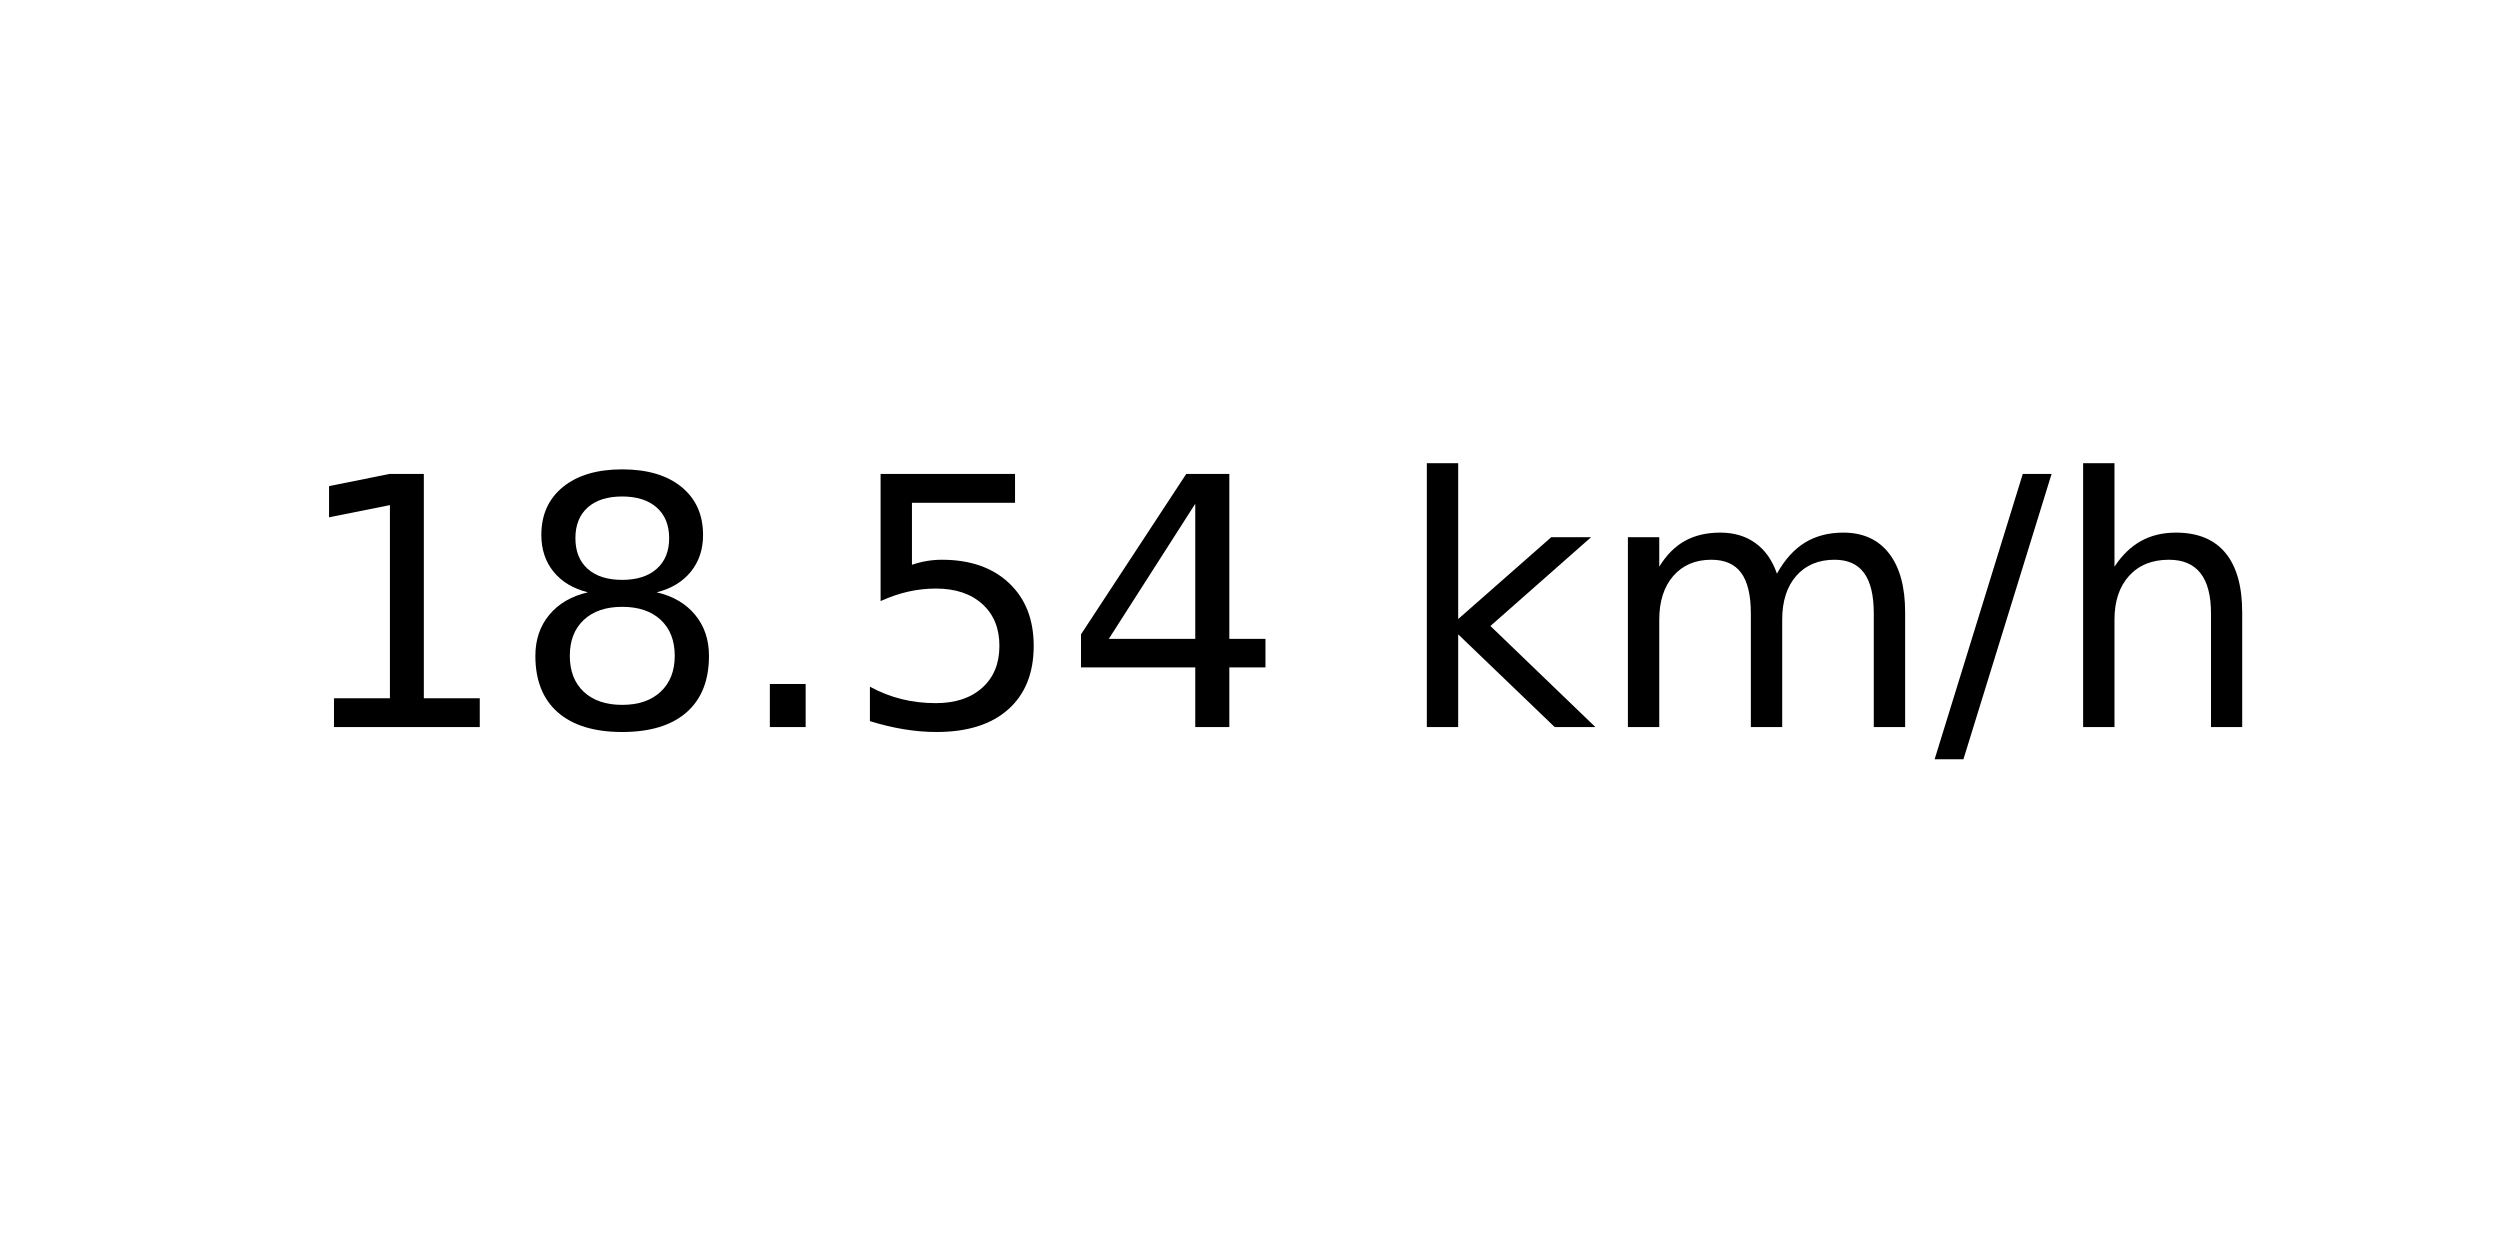
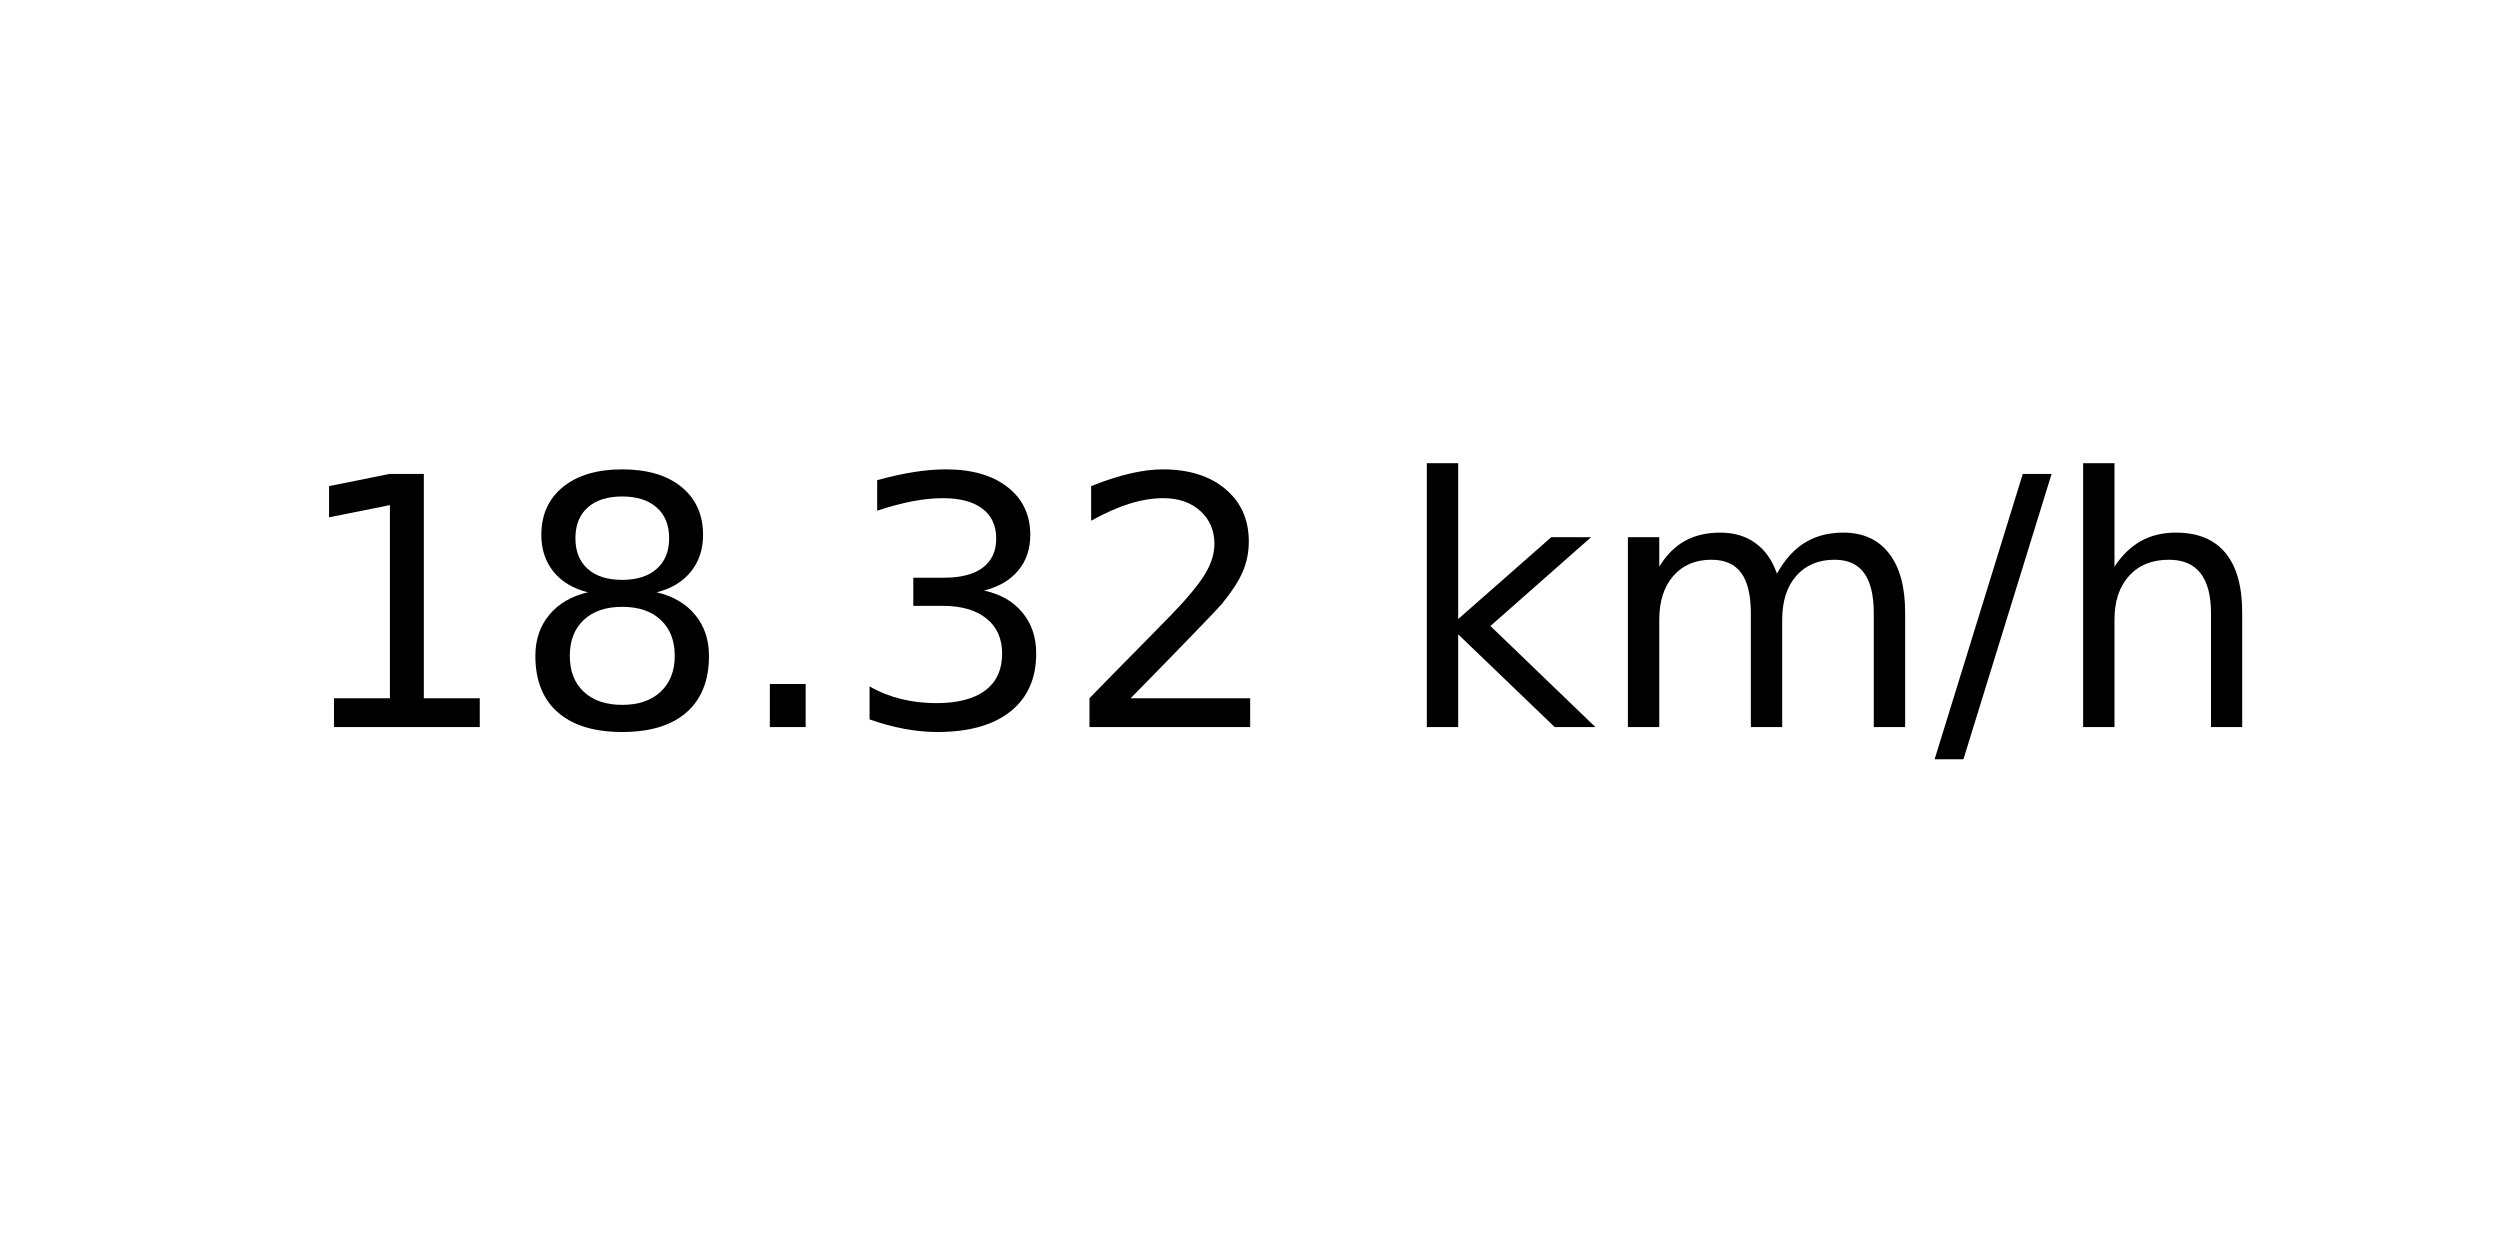
<svg xmlns="http://www.w3.org/2000/svg" xmlns:xlink="http://www.w3.org/1999/xlink" width="72pt" height="36pt" viewBox="0 0 72 36" version="1.1">
  <defs>
    <style type="text/css">*{stroke-linejoin: round; stroke-linecap: butt}</style>
  </defs>
  <g id="figure_1">
    <g id="axes_1">
      <g id="text_1">
        <g transform="translate(8.378125 20.93937) scale(0.1 -0.1)">
          <defs>
            <path id="DejaVuSans-31" d="M 794 531  L 1825 531  L 1825 4091  L 703 3866  L 703 4441  L 1819 4666  L 2450 4666  L 2450 531  L 3481 531  L 3481 0  L 794 0  L 794 531  z " transform="scale(0.015625)" />
            <path id="DejaVuSans-38" d="M 2034 2216  Q 1584 2216 1326 1975  Q 1069 1734 1069 1313  Q 1069 891 1326 650  Q 1584 409 2034 409  Q 2484 409 2743 651  Q 3003 894 3003 1313  Q 3003 1734 2745 1975  Q 2488 2216 2034 2216  z M 1403 2484  Q 997 2584 770 2862  Q 544 3141 544 3541  Q 544 4100 942 4425  Q 1341 4750 2034 4750  Q 2731 4750 3128 4425  Q 3525 4100 3525 3541  Q 3525 3141 3298 2862  Q 3072 2584 2669 2484  Q 3125 2378 3379 2068  Q 3634 1759 3634 1313  Q 3634 634 3220 271  Q 2806 -91 2034 -91  Q 1263 -91 848 271  Q 434 634 434 1313  Q 434 1759 690 2068  Q 947 2378 1403 2484  z M 1172 3481  Q 1172 3119 1398 2916  Q 1625 2713 2034 2713  Q 2441 2713 2670 2916  Q 2900 3119 2900 3481  Q 2900 3844 2670 4047  Q 2441 4250 2034 4250  Q 1625 4250 1398 4047  Q 1172 3844 1172 3481  z " transform="scale(0.015625)" />
            <path id="DejaVuSans-2e" d="M 684 794  L 1344 794  L 1344 0  L 684 0  L 684 794  z " transform="scale(0.015625)" />
-             <path id="DejaVuSans-35" d="M 691 4666  L 3169 4666  L 3169 4134  L 1269 4134  L 1269 2991  Q 1406 3038 1543 3061  Q 1681 3084 1819 3084  Q 2600 3084 3056 2656  Q 3513 2228 3513 1497  Q 3513 744 3044 326  Q 2575 -91 1722 -91  Q 1428 -91 1123 -41  Q 819 9 494 109  L 494 744  Q 775 591 1075 516  Q 1375 441 1709 441  Q 2250 441 2565 725  Q 2881 1009 2881 1497  Q 2881 1984 2565 2268  Q 2250 2553 1709 2553  Q 1456 2553 1204 2497  Q 953 2441 691 2322  L 691 4666  z " transform="scale(0.015625)" />
-             <path id="DejaVuSans-34" d="M 2419 4116  L 825 1625  L 2419 1625  L 2419 4116  z M 2253 4666  L 3047 4666  L 3047 1625  L 3713 1625  L 3713 1100  L 3047 1100  L 3047 0  L 2419 0  L 2419 1100  L 313 1100  L 313 1709  L 2253 4666  z " transform="scale(0.015625)" />
+             <path id="DejaVuSans-33" d="M 2597 2516  Q 3050 2419 3304 2112  Q 3559 1806 3559 1356  Q 3559 666 3084 287  Q 2609 -91 1734 -91  Q 1441 -91 1130 -33  Q 819 25 488 141  L 488 750  Q 750 597 1062 519  Q 1375 441 1716 441  Q 2309 441 2620 675  Q 2931 909 2931 1356  Q 2931 1769 2642 2001  Q 2353 2234 1838 2234  L 1294 2234  L 1294 2753  L 1863 2753  Q 2328 2753 2575 2939  Q 2822 3125 2822 3475  Q 2822 3834 2567 4026  Q 2313 4219 1838 4219  Q 1578 4219 1281 4162  Q 984 4106 628 3988  L 628 4550  Q 988 4650 1302 4700  Q 1616 4750 1894 4750  Q 2613 4750 3031 4423  Q 3450 4097 3450 3541  Q 3450 3153 3228 2886  Q 3006 2619 2597 2516  z " transform="scale(0.015625)" />
+             <path id="DejaVuSans-32" d="M 1228 531  L 3431 531  L 3431 0  L 469 0  L 469 531  Q 828 903 1448 1529  Q 2069 2156 2228 2338  Q 2531 2678 2651 2914  Q 2772 3150 2772 3378  Q 2772 3750 2511 3984  Q 2250 4219 1831 4219  Q 1534 4219 1204 4116  Q 875 4013 500 3803  L 500 4441  Q 881 4594 1212 4672  Q 1544 4750 1819 4750  Q 2544 4750 2975 4387  Q 3406 4025 3406 3419  Q 3406 3131 3298 2873  Q 3191 2616 2906 2266  Q 2828 2175 2409 1742  Q 1991 1309 1228 531  z " transform="scale(0.015625)" />
            <path id="DejaVuSans-20" transform="scale(0.015625)" />
            <path id="DejaVuSans-6b" d="M 581 4863  L 1159 4863  L 1159 1991  L 2875 3500  L 3609 3500  L 1753 1863  L 3688 0  L 2938 0  L 1159 1709  L 1159 0  L 581 0  L 581 4863  z " transform="scale(0.015625)" />
            <path id="DejaVuSans-6d" d="M 3328 2828  Q 3544 3216 3844 3400  Q 4144 3584 4550 3584  Q 5097 3584 5394 3201  Q 5691 2819 5691 2113  L 5691 0  L 5113 0  L 5113 2094  Q 5113 2597 4934 2840  Q 4756 3084 4391 3084  Q 3944 3084 3684 2787  Q 3425 2491 3425 1978  L 3425 0  L 2847 0  L 2847 2094  Q 2847 2600 2669 2842  Q 2491 3084 2119 3084  Q 1678 3084 1418 2786  Q 1159 2488 1159 1978  L 1159 0  L 581 0  L 581 3500  L 1159 3500  L 1159 2956  Q 1356 3278 1631 3431  Q 1906 3584 2284 3584  Q 2666 3584 2933 3390  Q 3200 3197 3328 2828  z " transform="scale(0.015625)" />
            <path id="DejaVuSans-2f" d="M 1625 4666  L 2156 4666  L 531 -594  L 0 -594  L 1625 4666  z " transform="scale(0.015625)" />
            <path id="DejaVuSans-68" d="M 3513 2113  L 3513 0  L 2938 0  L 2938 2094  Q 2938 2591 2744 2837  Q 2550 3084 2163 3084  Q 1697 3084 1428 2787  Q 1159 2491 1159 1978  L 1159 0  L 581 0  L 581 4863  L 1159 4863  L 1159 2956  Q 1366 3272 1645 3428  Q 1925 3584 2291 3584  Q 2894 3584 3203 3211  Q 3513 2838 3513 2113  z " transform="scale(0.015625)" />
          </defs>
          <use xlink:href="#DejaVuSans-31" />
          <use xlink:href="#DejaVuSans-38" x="63.623" />
          <use xlink:href="#DejaVuSans-2e" x="127.246" />
-           <use xlink:href="#DejaVuSans-35" x="159.033" />
-           <use xlink:href="#DejaVuSans-34" x="222.656" />
+           <use xlink:href="#DejaVuSans-33" x="159.033" />
+           <use xlink:href="#DejaVuSans-32" x="222.656" />
          <use xlink:href="#DejaVuSans-20" x="286.279" />
          <use xlink:href="#DejaVuSans-6b" x="318.066" />
          <use xlink:href="#DejaVuSans-6d" x="375.977" />
          <use xlink:href="#DejaVuSans-2f" x="473.389" />
          <use xlink:href="#DejaVuSans-68" x="507.08" />
        </g>
      </g>
    </g>
  </g>
</svg>
